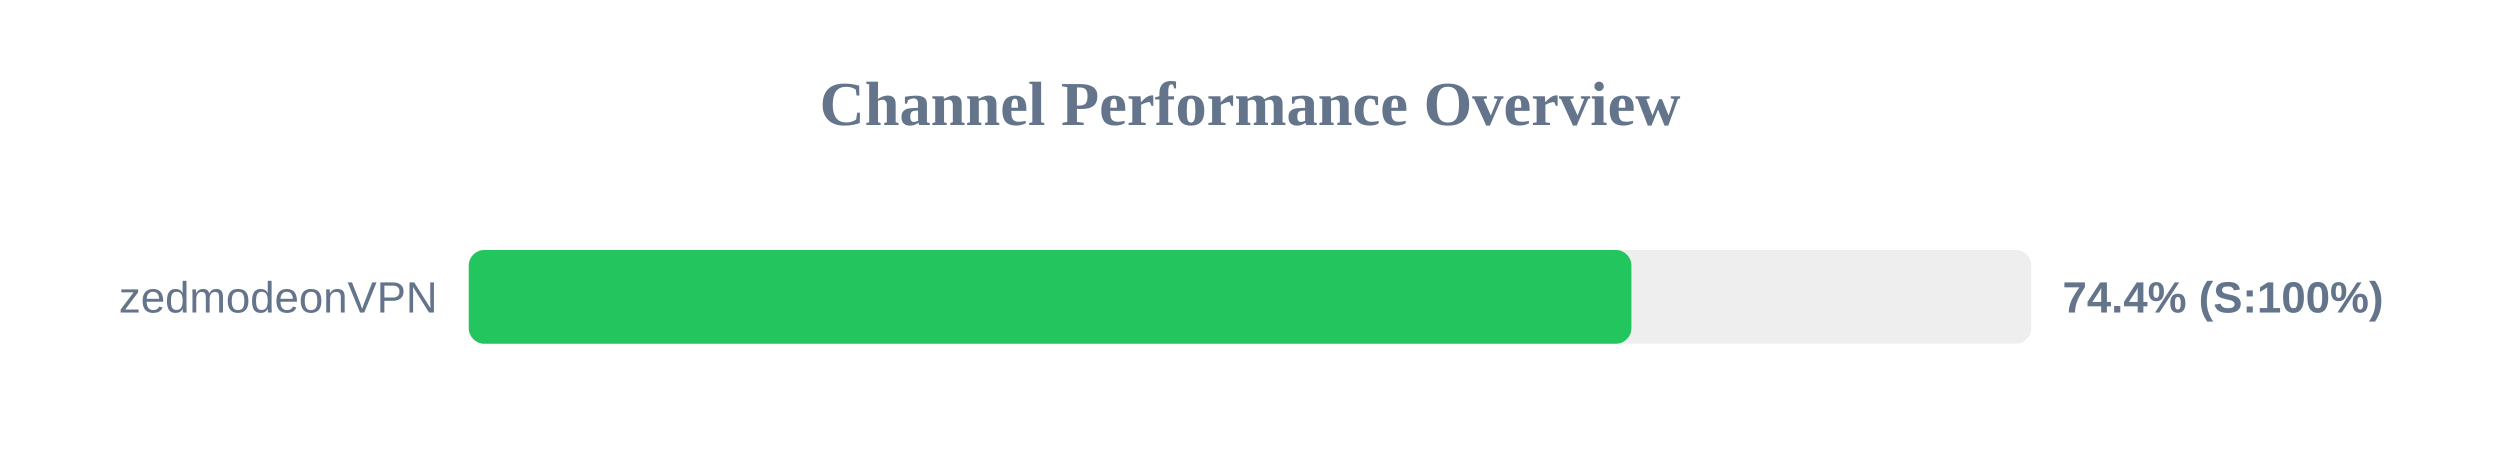
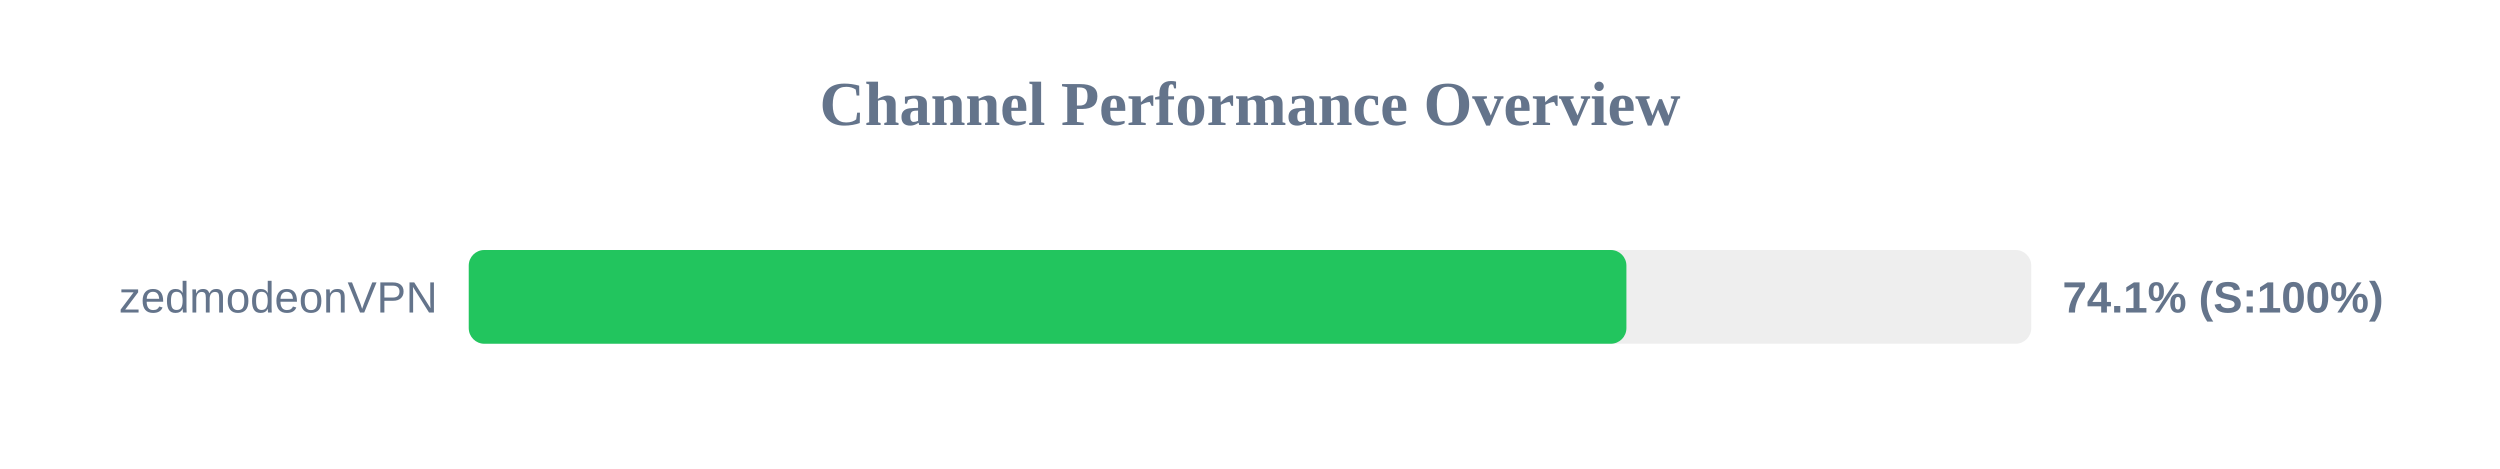
<svg xmlns="http://www.w3.org/2000/svg" width="800" height="150" version="1.1">
  <style>
        .row { font: 14px Arial; fill: #64748b; }
        .score { font: bold 14px Arial; fill: #64748b; }
    </style>
  <text x="400" y="40" text-anchor="middle" font-size="20px" font-weight="bold" fill="#64748b">Channel Performance Overview</text>
  <rect x="150" y="80" width="500" height="30" fill="#eee" rx="5" />
-   <rect x="150" y="80" width="372.05" height="30" fill="#22c55e" rx="5" />
+   <rect x="150" y="80" width="370.45" height="30" fill="#22c55e" rx="5" />
  <text x="140" y="100" text-anchor="end" class="row">zedmodeonVPN</text>
-   <text x="660" y="100" text-anchor="start" class="score">74.4% (S:100%)</text>
+   <text x="660" y="100" text-anchor="start" class="score">74.1% (S:100%)</text>
</svg>
